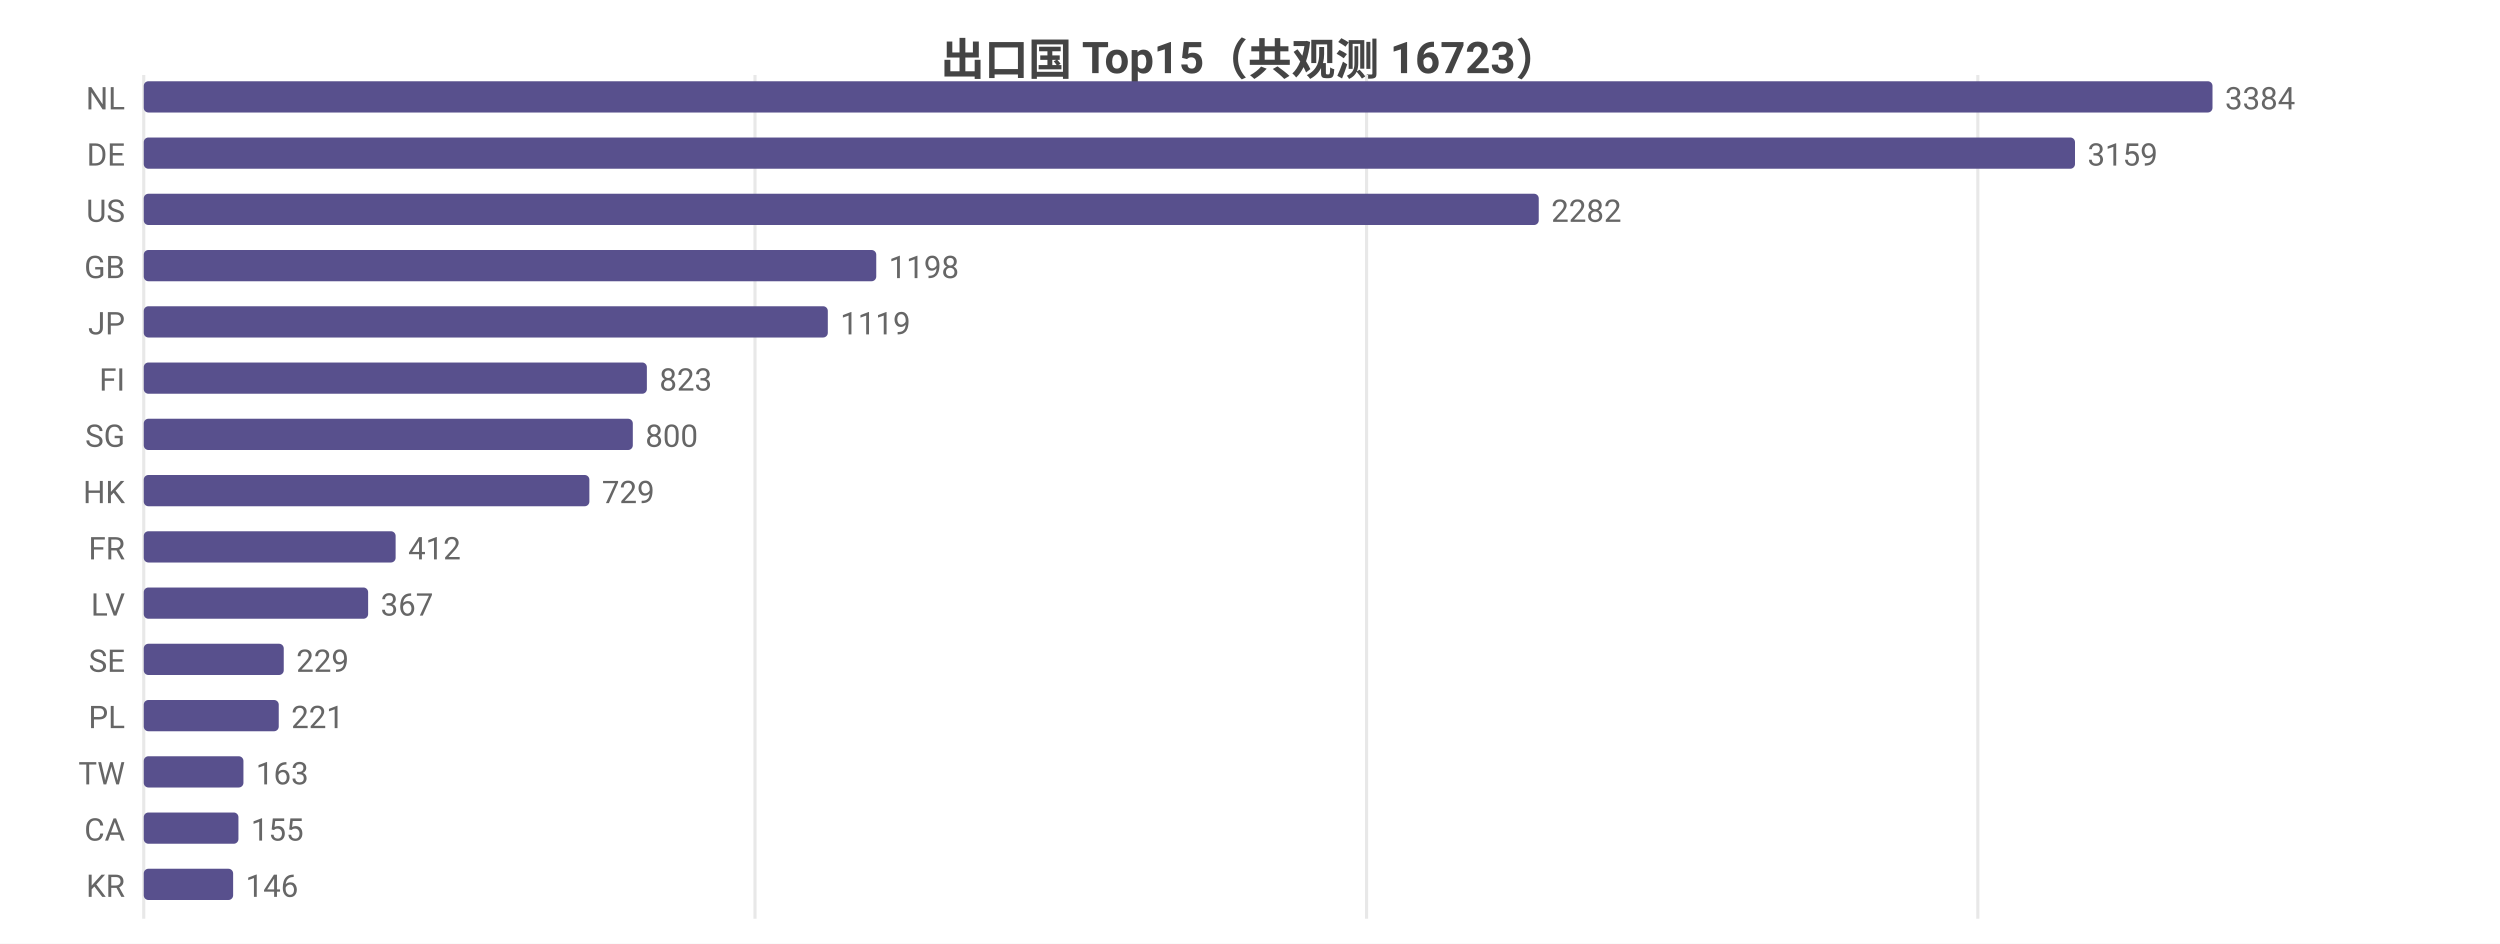
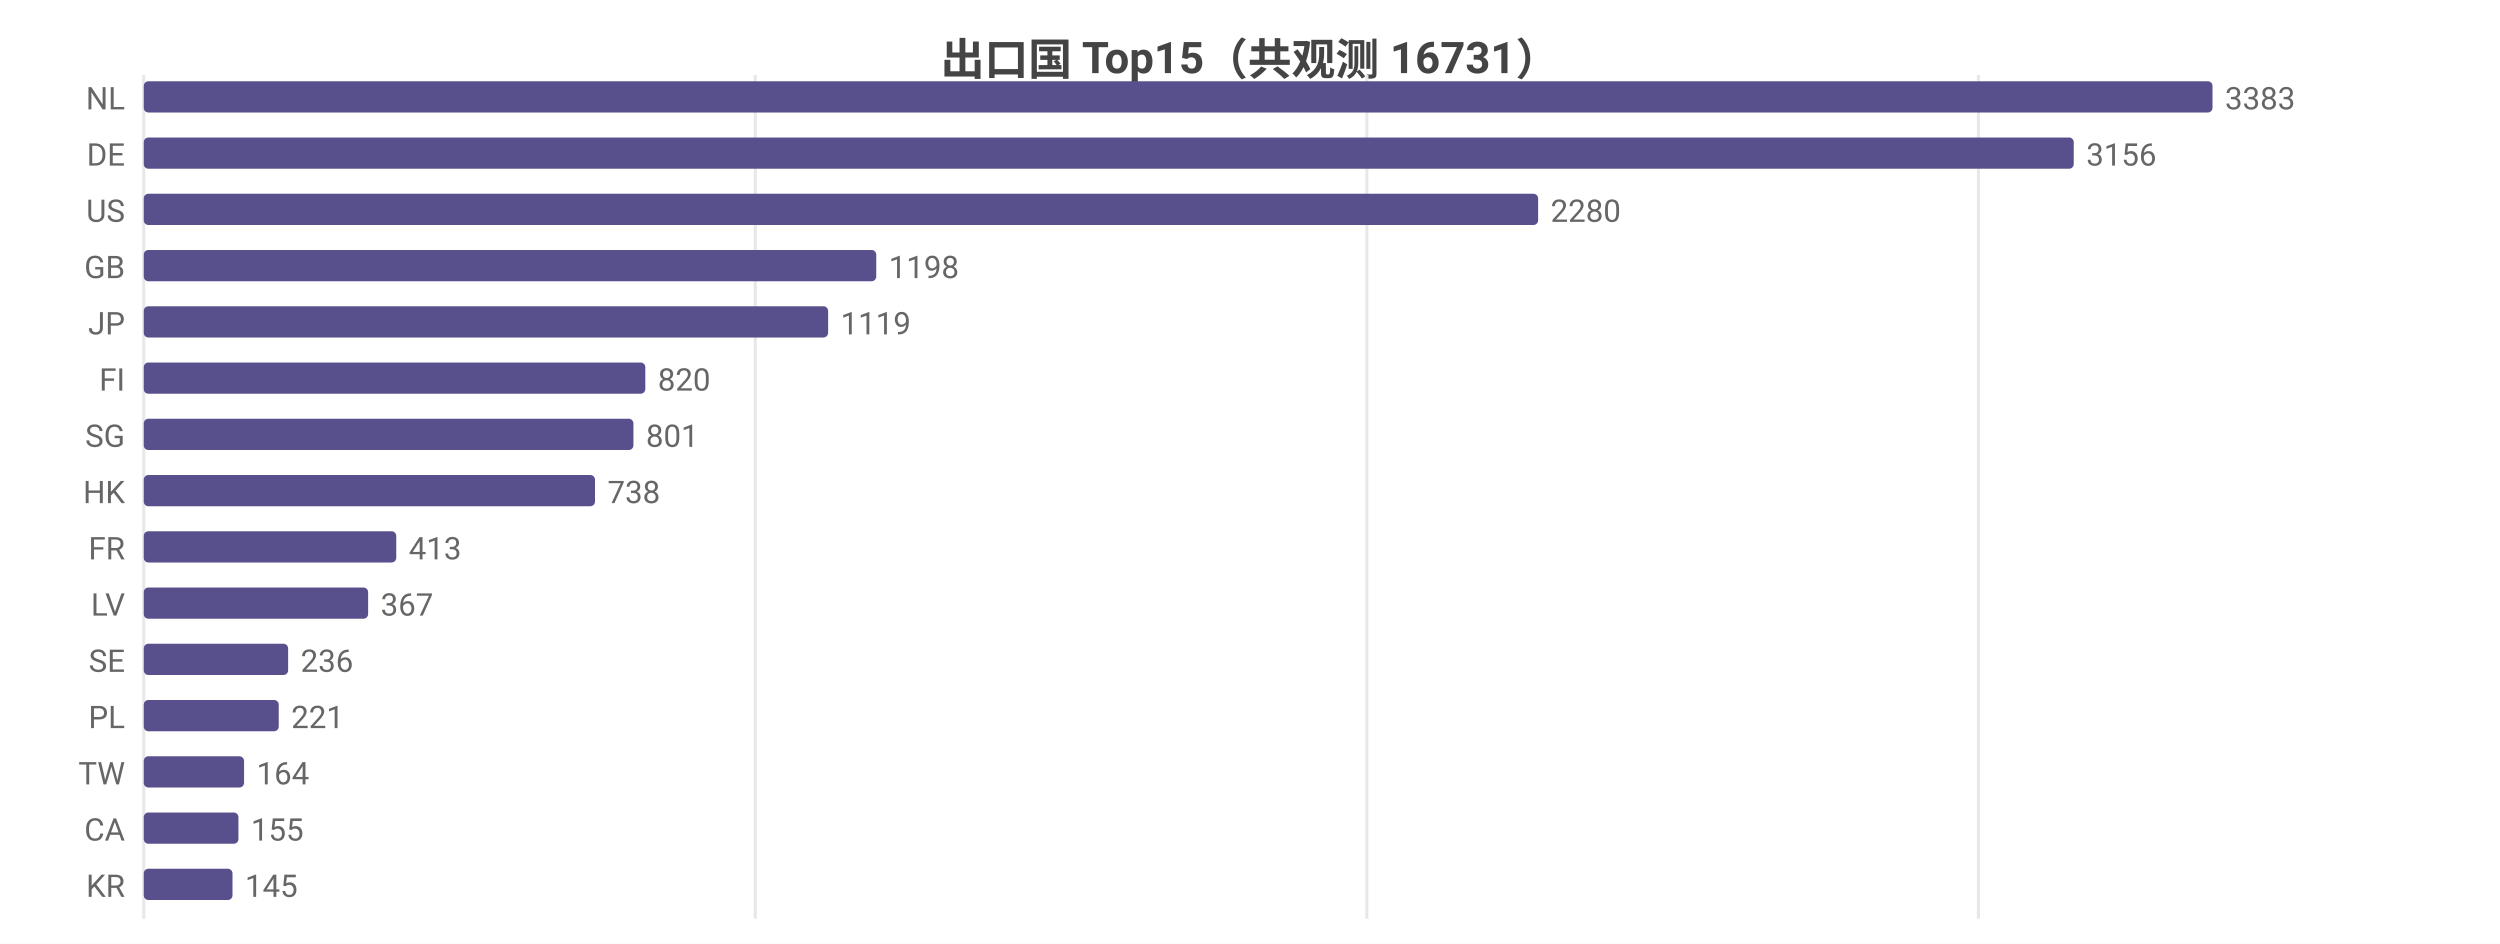
<svg xmlns="http://www.w3.org/2000/svg" width="800" height="302" viewBox="0 0 800 302">
  <rect width="800" height="302" fill="#ffffff" />
  <style>text{font-family:system-ui,-apple-system,'Segoe UI',Roboto,'PingFang SC','Microsoft YaHei','Noto Sans CJK SC',sans-serif}.g{stroke:#e8e8e8;stroke-width:1}.a{stroke:#999;stroke-width:1}.t{font-size:10px;fill:#666}.m{font-size:10px;text-anchor:middle;fill:#666}.e{font-size:10px;text-anchor:end;fill:#666}.l{font-size:11px;fill:#333}.tt{font-size:14px;font-weight:600;text-anchor:middle;fill:#444}.em{font-size:13px;text-anchor:middle;fill:#999}</style>
-   <text class="tt" x="400.0" y="24">出口国 Top15（共观测 16723）</text>
+   <text class="tt" x="400.0" y="24">出口国 Top15（共观测 16731）</text>
  <line class="g" x1="46" y1="24" x2="46" y2="294" />
-   <line class="g" x1="241.6" y1="24" x2="241.6" y2="294" />
-   <line class="g" x1="437.3" y1="24" x2="437.3" y2="294" />
-   <line class="g" x1="632.9" y1="24" x2="632.9" y2="294" />
+   <line class="g" x1="241.7" y1="24" x2="241.7" y2="294" />
+   <line class="g" x1="437.4" y1="24" x2="437.4" y2="294" />
+   <line class="g" x1="633.1" y1="24" x2="633.1" y2="294" />
  <text class="e" x="40" y="35">NL</text>
  <rect x="46" y="26" width="662" height="10" fill="#58508d" rx="1.5" />
-   <text class="t" x="712" y="35">3384</text>
+   <text class="t" x="712" y="35">3383</text>
  <text class="e" x="40" y="53">DE</text>
-   <rect x="46" y="44" width="618.0" height="10" fill="#58508d" rx="1.5" />
-   <text class="t" x="668.0" y="53">3159</text>
+   <rect x="46" y="44" width="617.6" height="10" fill="#58508d" rx="1.5" />
+   <text class="t" x="667.6" y="53">3156</text>
  <text class="e" x="40" y="71">US</text>
-   <rect x="46" y="62" width="446.4" height="10" fill="#58508d" rx="1.5" />
-   <text class="t" x="496.4" y="71">2282</text>
+   <rect x="46" y="62" width="446.2" height="10" fill="#58508d" rx="1.5" />
+   <text class="t" x="496.2" y="71">2280</text>
  <text class="e" x="40" y="89">GB</text>
  <rect x="46" y="80" width="234.4" height="10" fill="#58508d" rx="1.5" />
  <text class="t" x="284.4" y="89">1198</text>
  <text class="e" x="40" y="107">JP</text>
-   <rect x="46" y="98" width="218.9" height="10" fill="#58508d" rx="1.5" />
-   <text class="t" x="268.9" y="107">1119</text>
+   <rect x="46" y="98" width="219.0" height="10" fill="#58508d" rx="1.5" />
+   <text class="t" x="269.0" y="107">1119</text>
  <text class="e" x="40" y="125">FI</text>
-   <rect x="46" y="116" width="161.0" height="10" fill="#58508d" rx="1.5" />
-   <text class="t" x="211.0" y="125">823</text>
+   <rect x="46" y="116" width="160.5" height="10" fill="#58508d" rx="1.5" />
+   <text class="t" x="210.5" y="125">820</text>
  <text class="e" x="40" y="143">SG</text>
-   <rect x="46" y="134" width="156.5" height="10" fill="#58508d" rx="1.5" />
-   <text class="t" x="206.5" y="143">800</text>
+   <rect x="46" y="134" width="156.7" height="10" fill="#58508d" rx="1.5" />
+   <text class="t" x="206.7" y="143">801</text>
  <text class="e" x="40" y="161">HK</text>
-   <rect x="46" y="152" width="142.6" height="10" fill="#58508d" rx="1.5" />
-   <text class="t" x="192.6" y="161">729</text>
+   <rect x="46" y="152" width="144.4" height="10" fill="#58508d" rx="1.5" />
+   <text class="t" x="194.4" y="161">738</text>
  <text class="e" x="40" y="179">FR</text>
-   <rect x="46" y="170" width="80.6" height="10" fill="#58508d" rx="1.5" />
-   <text class="t" x="130.6" y="179">412</text>
+   <rect x="46" y="170" width="80.8" height="10" fill="#58508d" rx="1.5" />
+   <text class="t" x="130.8" y="179">413</text>
  <text class="e" x="40" y="197">LV</text>
  <rect x="46" y="188" width="71.8" height="10" fill="#58508d" rx="1.5" />
  <text class="t" x="121.8" y="197">367</text>
  <text class="e" x="40" y="215">SE</text>
-   <rect x="46" y="206" width="44.8" height="10" fill="#58508d" rx="1.5" />
-   <text class="t" x="94.8" y="215">229</text>
+   <rect x="46" y="206" width="46.2" height="10" fill="#58508d" rx="1.5" />
+   <text class="t" x="96.2" y="215">236</text>
  <text class="e" x="40" y="233">PL</text>
  <rect x="46" y="224" width="43.2" height="10" fill="#58508d" rx="1.5" />
  <text class="t" x="93.2" y="233">221</text>
  <text class="e" x="40" y="251">TW</text>
-   <rect x="46" y="242" width="31.9" height="10" fill="#58508d" rx="1.5" />
-   <text class="t" x="81.9" y="251">163</text>
+   <rect x="46" y="242" width="32.1" height="10" fill="#58508d" rx="1.5" />
+   <text class="t" x="82.1" y="251">164</text>
  <text class="e" x="40" y="269">CA</text>
  <rect x="46" y="260" width="30.3" height="10" fill="#58508d" rx="1.5" />
  <text class="t" x="80.3" y="269">155</text>
  <text class="e" x="40" y="287">KR</text>
-   <rect x="46" y="278" width="28.6" height="10" fill="#58508d" rx="1.5" />
-   <text class="t" x="78.6" y="287">146</text>
+   <rect x="46" y="278" width="28.4" height="10" fill="#58508d" rx="1.5" />
+   <text class="t" x="78.4" y="287">145</text>
</svg>
